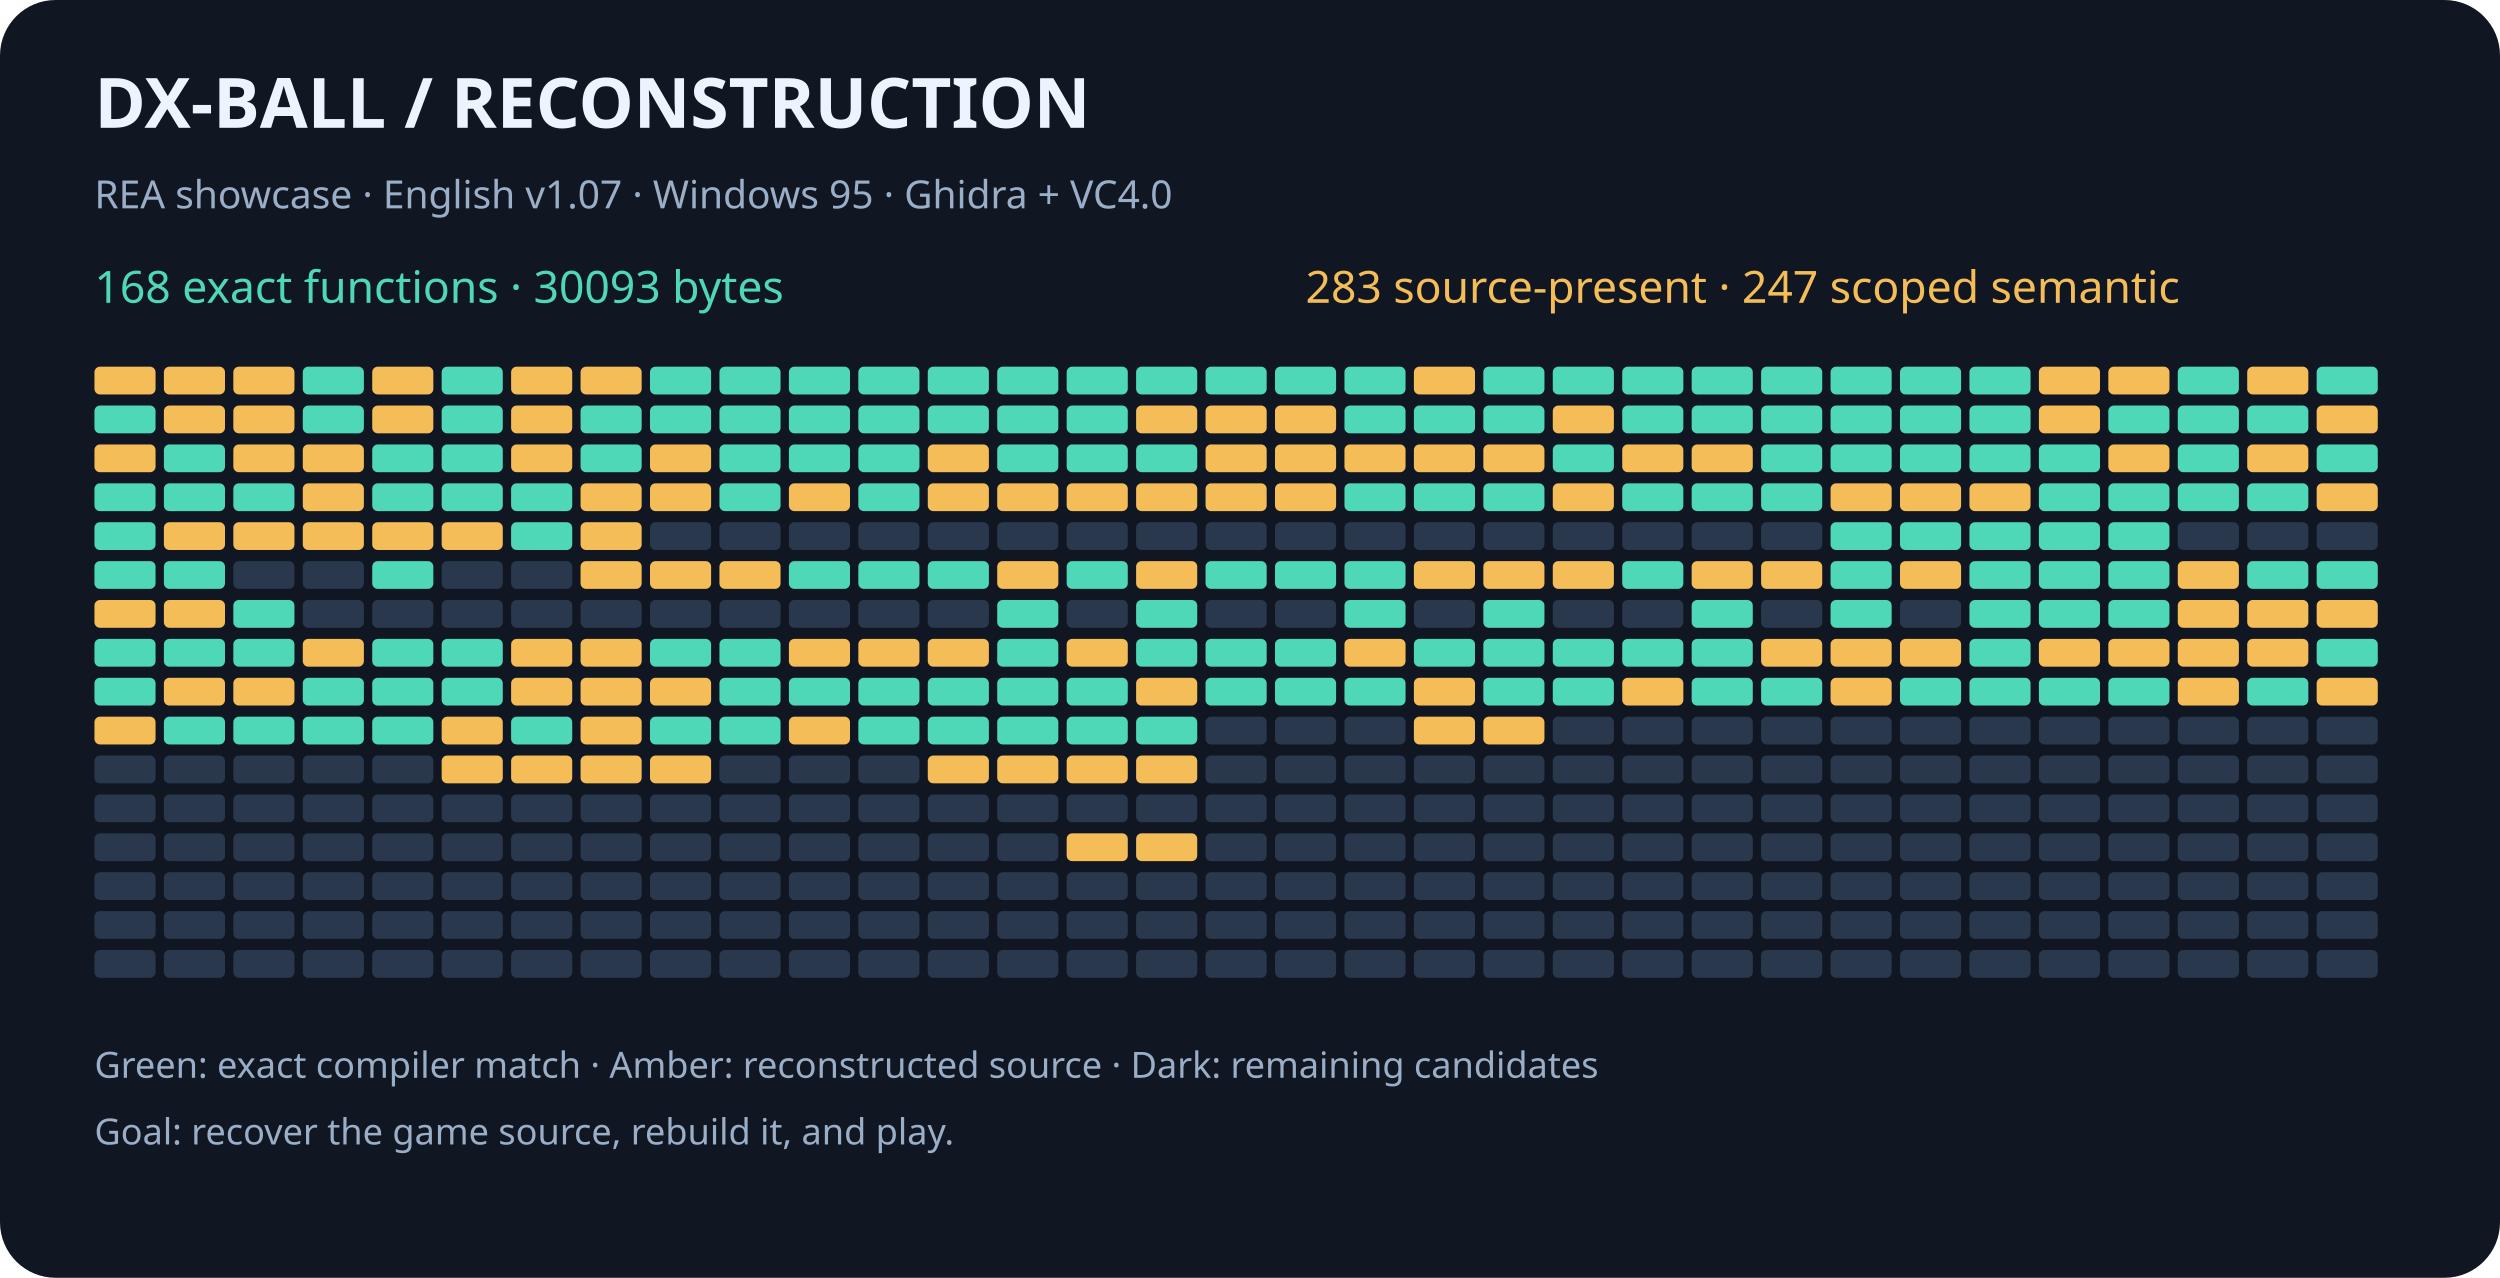
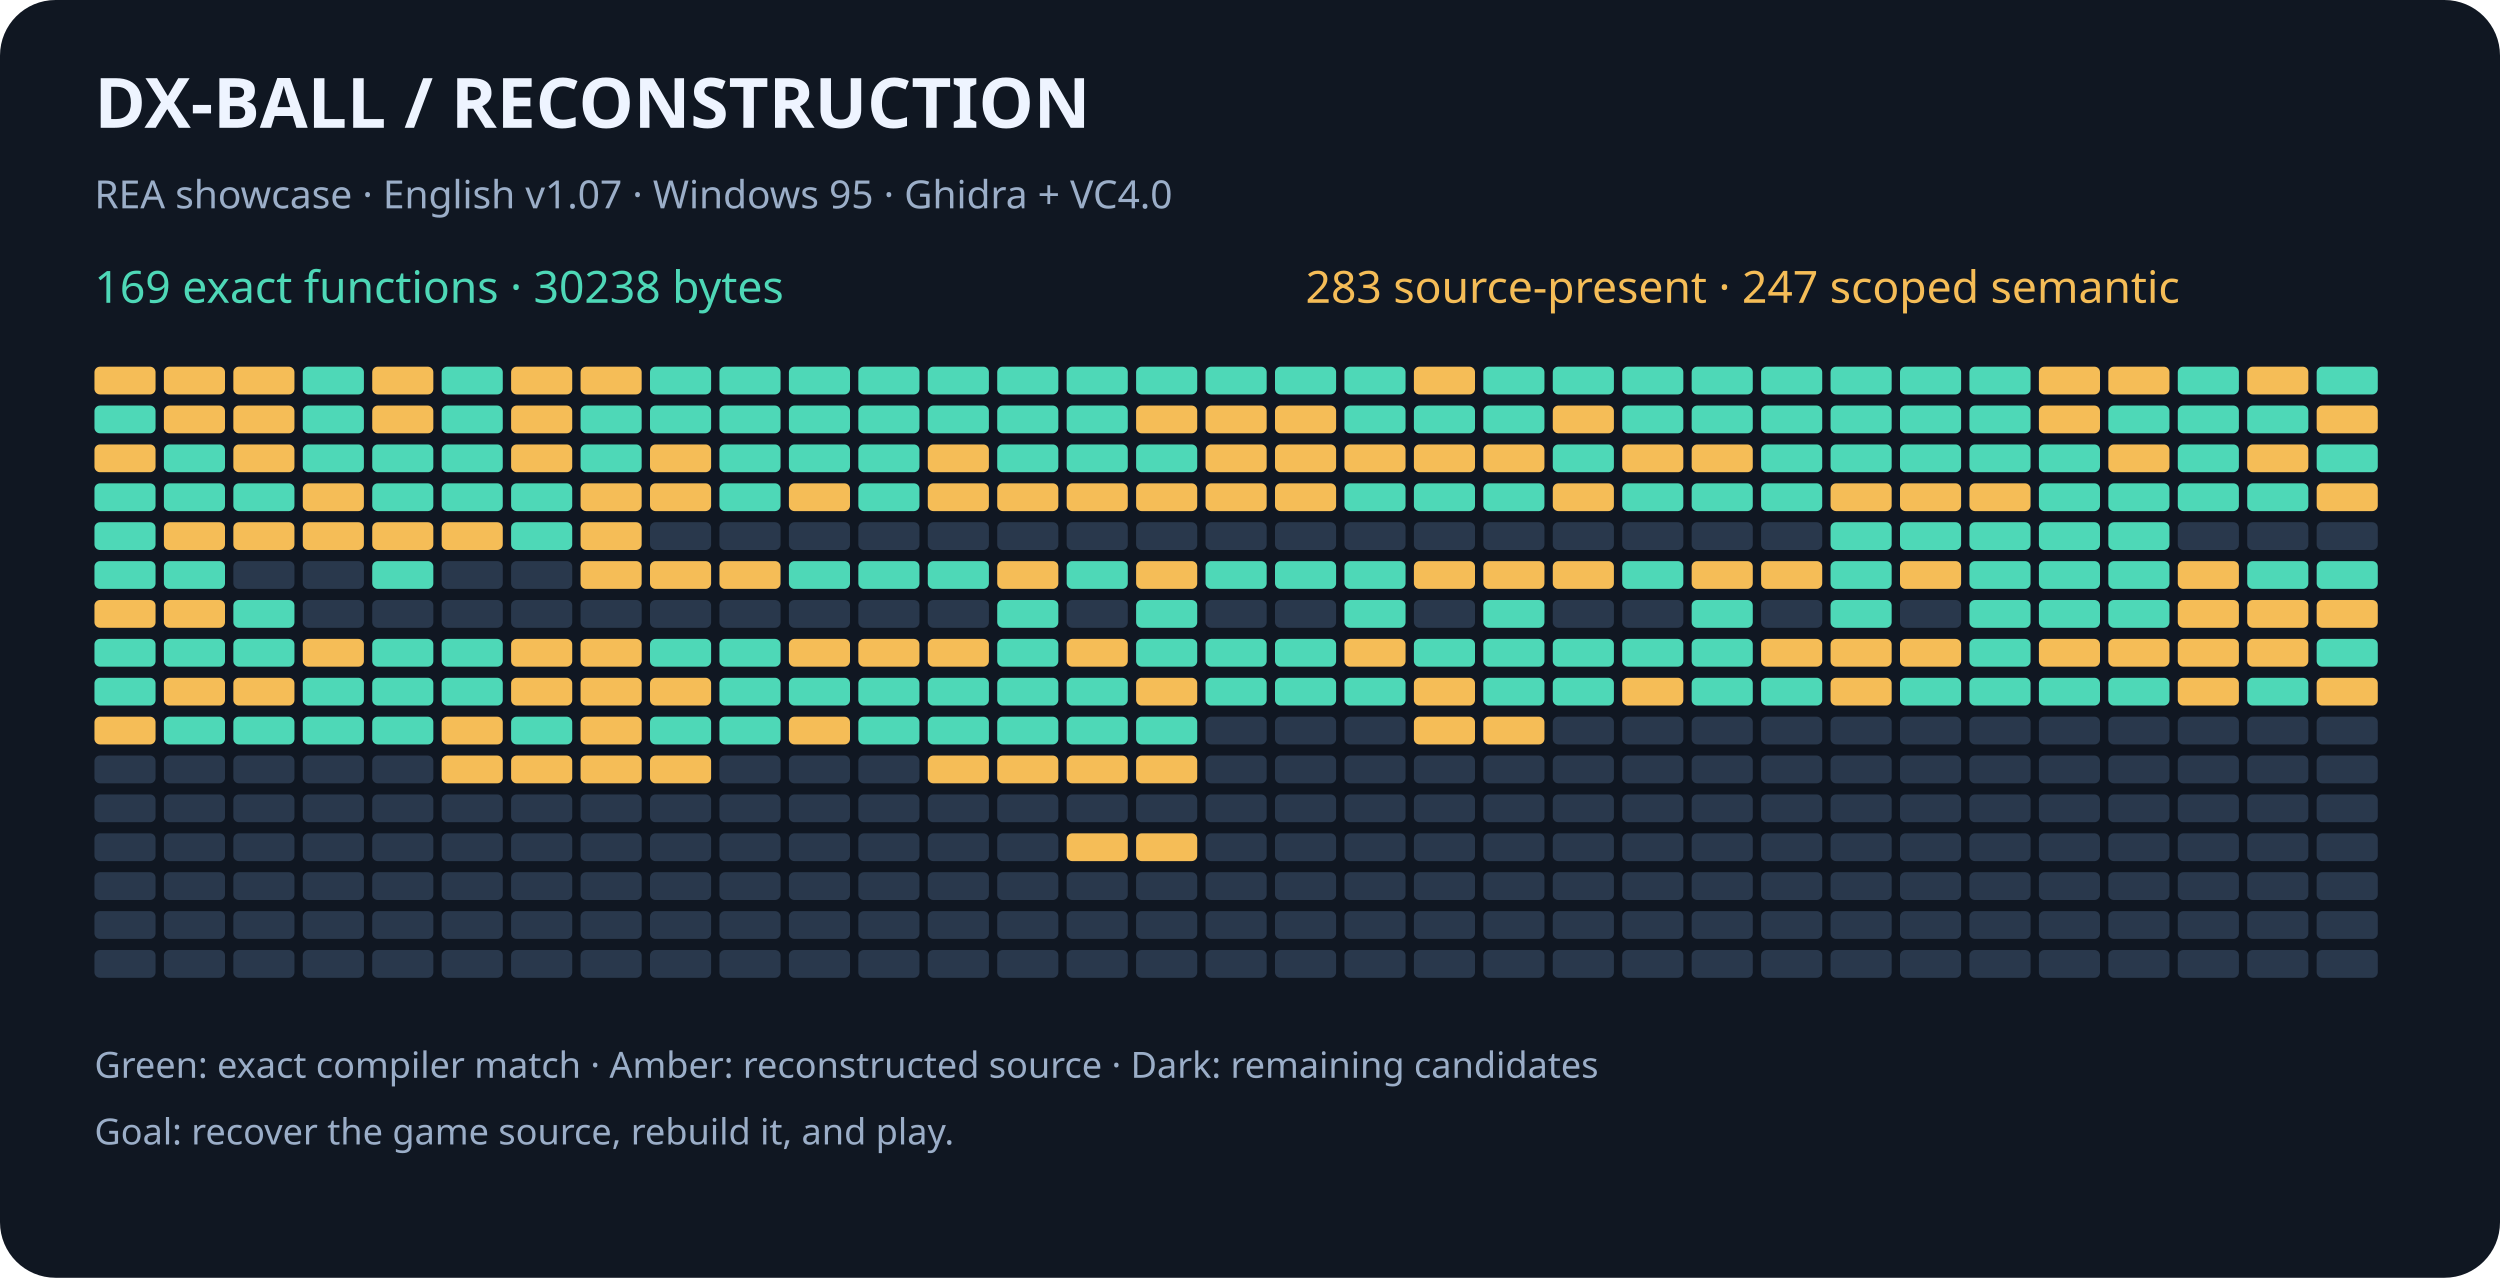
<svg xmlns="http://www.w3.org/2000/svg" width="900" height="460" viewBox="0 0 900 460" role="img" aria-labelledby="title desc">
  <rect width="900" height="460" rx="20" fill="#101722" />
  <g font-family="sans-serif">
    <text x="34" y="46" fill="#eef4ff" font-size="25" font-weight="bold">DX-BALL  /  RECONSTRUCTION</text>
    <text x="34" y="75" fill="#9baec8" font-size="14">REA showcase · English v1.07 · Windows 95 · Ghidra + VC4.0</text>
-     <text x="34" y="109" fill="#4ed8b7" font-size="16">168 exact functions · 30093 bytes</text>
+     <text x="34" y="109" fill="#4ed8b7" font-size="16">169 exact functions · 30238 bytes</text>
    <text x="470" y="109" fill="#f5bd57" font-size="16">283 source-present · 247 scoped semantic</text>
    <rect x="34" y="132" width="22" height="10" rx="2" fill="#f5bd57" />
    <rect x="59" y="132" width="22" height="10" rx="2" fill="#f5bd57" />
    <rect x="84" y="132" width="22" height="10" rx="2" fill="#f5bd57" />
    <rect x="109" y="132" width="22" height="10" rx="2" fill="#4ed8b7" />
    <rect x="134" y="132" width="22" height="10" rx="2" fill="#f5bd57" />
    <rect x="159" y="132" width="22" height="10" rx="2" fill="#4ed8b7" />
    <rect x="184" y="132" width="22" height="10" rx="2" fill="#f5bd57" />
    <rect x="209" y="132" width="22" height="10" rx="2" fill="#f5bd57" />
    <rect x="234" y="132" width="22" height="10" rx="2" fill="#4ed8b7" />
    <rect x="259" y="132" width="22" height="10" rx="2" fill="#4ed8b7" />
    <rect x="284" y="132" width="22" height="10" rx="2" fill="#4ed8b7" />
    <rect x="309" y="132" width="22" height="10" rx="2" fill="#4ed8b7" />
    <rect x="334" y="132" width="22" height="10" rx="2" fill="#4ed8b7" />
    <rect x="359" y="132" width="22" height="10" rx="2" fill="#4ed8b7" />
    <rect x="384" y="132" width="22" height="10" rx="2" fill="#4ed8b7" />
    <rect x="409" y="132" width="22" height="10" rx="2" fill="#4ed8b7" />
    <rect x="434" y="132" width="22" height="10" rx="2" fill="#4ed8b7" />
    <rect x="459" y="132" width="22" height="10" rx="2" fill="#4ed8b7" />
    <rect x="484" y="132" width="22" height="10" rx="2" fill="#4ed8b7" />
    <rect x="509" y="132" width="22" height="10" rx="2" fill="#f5bd57" />
    <rect x="534" y="132" width="22" height="10" rx="2" fill="#4ed8b7" />
    <rect x="559" y="132" width="22" height="10" rx="2" fill="#4ed8b7" />
    <rect x="584" y="132" width="22" height="10" rx="2" fill="#4ed8b7" />
    <rect x="609" y="132" width="22" height="10" rx="2" fill="#4ed8b7" />
    <rect x="634" y="132" width="22" height="10" rx="2" fill="#4ed8b7" />
    <rect x="659" y="132" width="22" height="10" rx="2" fill="#4ed8b7" />
    <rect x="684" y="132" width="22" height="10" rx="2" fill="#4ed8b7" />
    <rect x="709" y="132" width="22" height="10" rx="2" fill="#4ed8b7" />
    <rect x="734" y="132" width="22" height="10" rx="2" fill="#f5bd57" />
    <rect x="759" y="132" width="22" height="10" rx="2" fill="#f5bd57" />
    <rect x="784" y="132" width="22" height="10" rx="2" fill="#4ed8b7" />
    <rect x="809" y="132" width="22" height="10" rx="2" fill="#f5bd57" />
    <rect x="834" y="132" width="22" height="10" rx="2" fill="#4ed8b7" />
    <rect x="34" y="146" width="22" height="10" rx="2" fill="#4ed8b7" />
    <rect x="59" y="146" width="22" height="10" rx="2" fill="#f5bd57" />
    <rect x="84" y="146" width="22" height="10" rx="2" fill="#f5bd57" />
    <rect x="109" y="146" width="22" height="10" rx="2" fill="#4ed8b7" />
    <rect x="134" y="146" width="22" height="10" rx="2" fill="#f5bd57" />
    <rect x="159" y="146" width="22" height="10" rx="2" fill="#4ed8b7" />
    <rect x="184" y="146" width="22" height="10" rx="2" fill="#f5bd57" />
    <rect x="209" y="146" width="22" height="10" rx="2" fill="#4ed8b7" />
    <rect x="234" y="146" width="22" height="10" rx="2" fill="#4ed8b7" />
    <rect x="259" y="146" width="22" height="10" rx="2" fill="#4ed8b7" />
    <rect x="284" y="146" width="22" height="10" rx="2" fill="#4ed8b7" />
    <rect x="309" y="146" width="22" height="10" rx="2" fill="#4ed8b7" />
    <rect x="334" y="146" width="22" height="10" rx="2" fill="#4ed8b7" />
    <rect x="359" y="146" width="22" height="10" rx="2" fill="#4ed8b7" />
    <rect x="384" y="146" width="22" height="10" rx="2" fill="#4ed8b7" />
    <rect x="409" y="146" width="22" height="10" rx="2" fill="#f5bd57" />
    <rect x="434" y="146" width="22" height="10" rx="2" fill="#f5bd57" />
    <rect x="459" y="146" width="22" height="10" rx="2" fill="#f5bd57" />
    <rect x="484" y="146" width="22" height="10" rx="2" fill="#4ed8b7" />
    <rect x="509" y="146" width="22" height="10" rx="2" fill="#4ed8b7" />
    <rect x="534" y="146" width="22" height="10" rx="2" fill="#4ed8b7" />
    <rect x="559" y="146" width="22" height="10" rx="2" fill="#f5bd57" />
    <rect x="584" y="146" width="22" height="10" rx="2" fill="#4ed8b7" />
    <rect x="609" y="146" width="22" height="10" rx="2" fill="#4ed8b7" />
    <rect x="634" y="146" width="22" height="10" rx="2" fill="#4ed8b7" />
    <rect x="659" y="146" width="22" height="10" rx="2" fill="#4ed8b7" />
    <rect x="684" y="146" width="22" height="10" rx="2" fill="#4ed8b7" />
    <rect x="709" y="146" width="22" height="10" rx="2" fill="#4ed8b7" />
    <rect x="734" y="146" width="22" height="10" rx="2" fill="#f5bd57" />
    <rect x="759" y="146" width="22" height="10" rx="2" fill="#4ed8b7" />
    <rect x="784" y="146" width="22" height="10" rx="2" fill="#4ed8b7" />
    <rect x="809" y="146" width="22" height="10" rx="2" fill="#4ed8b7" />
    <rect x="834" y="146" width="22" height="10" rx="2" fill="#f5bd57" />
    <rect x="34" y="160" width="22" height="10" rx="2" fill="#f5bd57" />
    <rect x="59" y="160" width="22" height="10" rx="2" fill="#4ed8b7" />
    <rect x="84" y="160" width="22" height="10" rx="2" fill="#f5bd57" />
-     <rect x="109" y="160" width="22" height="10" rx="2" fill="#f5bd57" />
+     <rect x="109" y="160" width="22" height="10" rx="2" fill="#4ed8b7" />
    <rect x="134" y="160" width="22" height="10" rx="2" fill="#4ed8b7" />
    <rect x="159" y="160" width="22" height="10" rx="2" fill="#4ed8b7" />
    <rect x="184" y="160" width="22" height="10" rx="2" fill="#f5bd57" />
    <rect x="209" y="160" width="22" height="10" rx="2" fill="#4ed8b7" />
    <rect x="234" y="160" width="22" height="10" rx="2" fill="#f5bd57" />
    <rect x="259" y="160" width="22" height="10" rx="2" fill="#4ed8b7" />
    <rect x="284" y="160" width="22" height="10" rx="2" fill="#4ed8b7" />
    <rect x="309" y="160" width="22" height="10" rx="2" fill="#4ed8b7" />
    <rect x="334" y="160" width="22" height="10" rx="2" fill="#f5bd57" />
    <rect x="359" y="160" width="22" height="10" rx="2" fill="#4ed8b7" />
    <rect x="384" y="160" width="22" height="10" rx="2" fill="#4ed8b7" />
    <rect x="409" y="160" width="22" height="10" rx="2" fill="#4ed8b7" />
    <rect x="434" y="160" width="22" height="10" rx="2" fill="#f5bd57" />
    <rect x="459" y="160" width="22" height="10" rx="2" fill="#f5bd57" />
    <rect x="484" y="160" width="22" height="10" rx="2" fill="#f5bd57" />
    <rect x="509" y="160" width="22" height="10" rx="2" fill="#f5bd57" />
    <rect x="534" y="160" width="22" height="10" rx="2" fill="#f5bd57" />
    <rect x="559" y="160" width="22" height="10" rx="2" fill="#4ed8b7" />
    <rect x="584" y="160" width="22" height="10" rx="2" fill="#f5bd57" />
    <rect x="609" y="160" width="22" height="10" rx="2" fill="#f5bd57" />
    <rect x="634" y="160" width="22" height="10" rx="2" fill="#4ed8b7" />
    <rect x="659" y="160" width="22" height="10" rx="2" fill="#4ed8b7" />
    <rect x="684" y="160" width="22" height="10" rx="2" fill="#4ed8b7" />
    <rect x="709" y="160" width="22" height="10" rx="2" fill="#4ed8b7" />
    <rect x="734" y="160" width="22" height="10" rx="2" fill="#4ed8b7" />
    <rect x="759" y="160" width="22" height="10" rx="2" fill="#f5bd57" />
    <rect x="784" y="160" width="22" height="10" rx="2" fill="#4ed8b7" />
    <rect x="809" y="160" width="22" height="10" rx="2" fill="#f5bd57" />
    <rect x="834" y="160" width="22" height="10" rx="2" fill="#4ed8b7" />
    <rect x="34" y="174" width="22" height="10" rx="2" fill="#4ed8b7" />
    <rect x="59" y="174" width="22" height="10" rx="2" fill="#4ed8b7" />
    <rect x="84" y="174" width="22" height="10" rx="2" fill="#4ed8b7" />
    <rect x="109" y="174" width="22" height="10" rx="2" fill="#f5bd57" />
    <rect x="134" y="174" width="22" height="10" rx="2" fill="#4ed8b7" />
    <rect x="159" y="174" width="22" height="10" rx="2" fill="#4ed8b7" />
    <rect x="184" y="174" width="22" height="10" rx="2" fill="#4ed8b7" />
    <rect x="209" y="174" width="22" height="10" rx="2" fill="#f5bd57" />
    <rect x="234" y="174" width="22" height="10" rx="2" fill="#f5bd57" />
    <rect x="259" y="174" width="22" height="10" rx="2" fill="#4ed8b7" />
    <rect x="284" y="174" width="22" height="10" rx="2" fill="#f5bd57" />
    <rect x="309" y="174" width="22" height="10" rx="2" fill="#4ed8b7" />
    <rect x="334" y="174" width="22" height="10" rx="2" fill="#f5bd57" />
    <rect x="359" y="174" width="22" height="10" rx="2" fill="#f5bd57" />
    <rect x="384" y="174" width="22" height="10" rx="2" fill="#f5bd57" />
    <rect x="409" y="174" width="22" height="10" rx="2" fill="#f5bd57" />
    <rect x="434" y="174" width="22" height="10" rx="2" fill="#f5bd57" />
    <rect x="459" y="174" width="22" height="10" rx="2" fill="#f5bd57" />
    <rect x="484" y="174" width="22" height="10" rx="2" fill="#4ed8b7" />
    <rect x="509" y="174" width="22" height="10" rx="2" fill="#4ed8b7" />
    <rect x="534" y="174" width="22" height="10" rx="2" fill="#4ed8b7" />
    <rect x="559" y="174" width="22" height="10" rx="2" fill="#f5bd57" />
    <rect x="584" y="174" width="22" height="10" rx="2" fill="#4ed8b7" />
    <rect x="609" y="174" width="22" height="10" rx="2" fill="#4ed8b7" />
    <rect x="634" y="174" width="22" height="10" rx="2" fill="#4ed8b7" />
    <rect x="659" y="174" width="22" height="10" rx="2" fill="#f5bd57" />
    <rect x="684" y="174" width="22" height="10" rx="2" fill="#f5bd57" />
    <rect x="709" y="174" width="22" height="10" rx="2" fill="#f5bd57" />
    <rect x="734" y="174" width="22" height="10" rx="2" fill="#4ed8b7" />
    <rect x="759" y="174" width="22" height="10" rx="2" fill="#4ed8b7" />
    <rect x="784" y="174" width="22" height="10" rx="2" fill="#4ed8b7" />
    <rect x="809" y="174" width="22" height="10" rx="2" fill="#4ed8b7" />
    <rect x="834" y="174" width="22" height="10" rx="2" fill="#f5bd57" />
    <rect x="34" y="188" width="22" height="10" rx="2" fill="#4ed8b7" />
    <rect x="59" y="188" width="22" height="10" rx="2" fill="#f5bd57" />
    <rect x="84" y="188" width="22" height="10" rx="2" fill="#f5bd57" />
    <rect x="109" y="188" width="22" height="10" rx="2" fill="#f5bd57" />
    <rect x="134" y="188" width="22" height="10" rx="2" fill="#f5bd57" />
    <rect x="159" y="188" width="22" height="10" rx="2" fill="#f5bd57" />
    <rect x="184" y="188" width="22" height="10" rx="2" fill="#4ed8b7" />
    <rect x="209" y="188" width="22" height="10" rx="2" fill="#f5bd57" />
    <rect x="234" y="188" width="22" height="10" rx="2" fill="#29384c" />
    <rect x="259" y="188" width="22" height="10" rx="2" fill="#29384c" />
    <rect x="284" y="188" width="22" height="10" rx="2" fill="#29384c" />
    <rect x="309" y="188" width="22" height="10" rx="2" fill="#29384c" />
    <rect x="334" y="188" width="22" height="10" rx="2" fill="#29384c" />
    <rect x="359" y="188" width="22" height="10" rx="2" fill="#29384c" />
    <rect x="384" y="188" width="22" height="10" rx="2" fill="#29384c" />
    <rect x="409" y="188" width="22" height="10" rx="2" fill="#29384c" />
    <rect x="434" y="188" width="22" height="10" rx="2" fill="#29384c" />
    <rect x="459" y="188" width="22" height="10" rx="2" fill="#29384c" />
    <rect x="484" y="188" width="22" height="10" rx="2" fill="#29384c" />
    <rect x="509" y="188" width="22" height="10" rx="2" fill="#29384c" />
    <rect x="534" y="188" width="22" height="10" rx="2" fill="#29384c" />
    <rect x="559" y="188" width="22" height="10" rx="2" fill="#29384c" />
    <rect x="584" y="188" width="22" height="10" rx="2" fill="#29384c" />
    <rect x="609" y="188" width="22" height="10" rx="2" fill="#29384c" />
    <rect x="634" y="188" width="22" height="10" rx="2" fill="#29384c" />
    <rect x="659" y="188" width="22" height="10" rx="2" fill="#4ed8b7" />
    <rect x="684" y="188" width="22" height="10" rx="2" fill="#4ed8b7" />
    <rect x="709" y="188" width="22" height="10" rx="2" fill="#4ed8b7" />
    <rect x="734" y="188" width="22" height="10" rx="2" fill="#4ed8b7" />
    <rect x="759" y="188" width="22" height="10" rx="2" fill="#4ed8b7" />
    <rect x="784" y="188" width="22" height="10" rx="2" fill="#29384c" />
    <rect x="809" y="188" width="22" height="10" rx="2" fill="#29384c" />
    <rect x="834" y="188" width="22" height="10" rx="2" fill="#29384c" />
    <rect x="34" y="202" width="22" height="10" rx="2" fill="#4ed8b7" />
    <rect x="59" y="202" width="22" height="10" rx="2" fill="#4ed8b7" />
    <rect x="84" y="202" width="22" height="10" rx="2" fill="#29384c" />
    <rect x="109" y="202" width="22" height="10" rx="2" fill="#29384c" />
    <rect x="134" y="202" width="22" height="10" rx="2" fill="#4ed8b7" />
    <rect x="159" y="202" width="22" height="10" rx="2" fill="#29384c" />
    <rect x="184" y="202" width="22" height="10" rx="2" fill="#29384c" />
    <rect x="209" y="202" width="22" height="10" rx="2" fill="#f5bd57" />
    <rect x="234" y="202" width="22" height="10" rx="2" fill="#f5bd57" />
    <rect x="259" y="202" width="22" height="10" rx="2" fill="#f5bd57" />
    <rect x="284" y="202" width="22" height="10" rx="2" fill="#4ed8b7" />
    <rect x="309" y="202" width="22" height="10" rx="2" fill="#4ed8b7" />
    <rect x="334" y="202" width="22" height="10" rx="2" fill="#4ed8b7" />
    <rect x="359" y="202" width="22" height="10" rx="2" fill="#f5bd57" />
    <rect x="384" y="202" width="22" height="10" rx="2" fill="#4ed8b7" />
    <rect x="409" y="202" width="22" height="10" rx="2" fill="#f5bd57" />
    <rect x="434" y="202" width="22" height="10" rx="2" fill="#4ed8b7" />
    <rect x="459" y="202" width="22" height="10" rx="2" fill="#4ed8b7" />
    <rect x="484" y="202" width="22" height="10" rx="2" fill="#4ed8b7" />
    <rect x="509" y="202" width="22" height="10" rx="2" fill="#f5bd57" />
    <rect x="534" y="202" width="22" height="10" rx="2" fill="#f5bd57" />
    <rect x="559" y="202" width="22" height="10" rx="2" fill="#f5bd57" />
    <rect x="584" y="202" width="22" height="10" rx="2" fill="#4ed8b7" />
    <rect x="609" y="202" width="22" height="10" rx="2" fill="#f5bd57" />
    <rect x="634" y="202" width="22" height="10" rx="2" fill="#f5bd57" />
    <rect x="659" y="202" width="22" height="10" rx="2" fill="#4ed8b7" />
    <rect x="684" y="202" width="22" height="10" rx="2" fill="#f5bd57" />
    <rect x="709" y="202" width="22" height="10" rx="2" fill="#4ed8b7" />
    <rect x="734" y="202" width="22" height="10" rx="2" fill="#4ed8b7" />
    <rect x="759" y="202" width="22" height="10" rx="2" fill="#4ed8b7" />
    <rect x="784" y="202" width="22" height="10" rx="2" fill="#f5bd57" />
    <rect x="809" y="202" width="22" height="10" rx="2" fill="#4ed8b7" />
    <rect x="834" y="202" width="22" height="10" rx="2" fill="#4ed8b7" />
    <rect x="34" y="216" width="22" height="10" rx="2" fill="#f5bd57" />
    <rect x="59" y="216" width="22" height="10" rx="2" fill="#f5bd57" />
    <rect x="84" y="216" width="22" height="10" rx="2" fill="#4ed8b7" />
    <rect x="109" y="216" width="22" height="10" rx="2" fill="#29384c" />
    <rect x="134" y="216" width="22" height="10" rx="2" fill="#29384c" />
    <rect x="159" y="216" width="22" height="10" rx="2" fill="#29384c" />
    <rect x="184" y="216" width="22" height="10" rx="2" fill="#29384c" />
    <rect x="209" y="216" width="22" height="10" rx="2" fill="#29384c" />
    <rect x="234" y="216" width="22" height="10" rx="2" fill="#29384c" />
    <rect x="259" y="216" width="22" height="10" rx="2" fill="#29384c" />
    <rect x="284" y="216" width="22" height="10" rx="2" fill="#29384c" />
    <rect x="309" y="216" width="22" height="10" rx="2" fill="#29384c" />
    <rect x="334" y="216" width="22" height="10" rx="2" fill="#29384c" />
    <rect x="359" y="216" width="22" height="10" rx="2" fill="#4ed8b7" />
    <rect x="384" y="216" width="22" height="10" rx="2" fill="#29384c" />
    <rect x="409" y="216" width="22" height="10" rx="2" fill="#4ed8b7" />
    <rect x="434" y="216" width="22" height="10" rx="2" fill="#29384c" />
    <rect x="459" y="216" width="22" height="10" rx="2" fill="#29384c" />
    <rect x="484" y="216" width="22" height="10" rx="2" fill="#4ed8b7" />
    <rect x="509" y="216" width="22" height="10" rx="2" fill="#29384c" />
    <rect x="534" y="216" width="22" height="10" rx="2" fill="#4ed8b7" />
    <rect x="559" y="216" width="22" height="10" rx="2" fill="#29384c" />
    <rect x="584" y="216" width="22" height="10" rx="2" fill="#29384c" />
    <rect x="609" y="216" width="22" height="10" rx="2" fill="#4ed8b7" />
    <rect x="634" y="216" width="22" height="10" rx="2" fill="#29384c" />
    <rect x="659" y="216" width="22" height="10" rx="2" fill="#4ed8b7" />
    <rect x="684" y="216" width="22" height="10" rx="2" fill="#29384c" />
    <rect x="709" y="216" width="22" height="10" rx="2" fill="#4ed8b7" />
    <rect x="734" y="216" width="22" height="10" rx="2" fill="#4ed8b7" />
    <rect x="759" y="216" width="22" height="10" rx="2" fill="#4ed8b7" />
    <rect x="784" y="216" width="22" height="10" rx="2" fill="#f5bd57" />
    <rect x="809" y="216" width="22" height="10" rx="2" fill="#f5bd57" />
    <rect x="834" y="216" width="22" height="10" rx="2" fill="#f5bd57" />
    <rect x="34" y="230" width="22" height="10" rx="2" fill="#4ed8b7" />
    <rect x="59" y="230" width="22" height="10" rx="2" fill="#4ed8b7" />
    <rect x="84" y="230" width="22" height="10" rx="2" fill="#4ed8b7" />
    <rect x="109" y="230" width="22" height="10" rx="2" fill="#f5bd57" />
    <rect x="134" y="230" width="22" height="10" rx="2" fill="#4ed8b7" />
    <rect x="159" y="230" width="22" height="10" rx="2" fill="#4ed8b7" />
    <rect x="184" y="230" width="22" height="10" rx="2" fill="#f5bd57" />
    <rect x="209" y="230" width="22" height="10" rx="2" fill="#f5bd57" />
    <rect x="234" y="230" width="22" height="10" rx="2" fill="#4ed8b7" />
    <rect x="259" y="230" width="22" height="10" rx="2" fill="#4ed8b7" />
    <rect x="284" y="230" width="22" height="10" rx="2" fill="#f5bd57" />
    <rect x="309" y="230" width="22" height="10" rx="2" fill="#f5bd57" />
    <rect x="334" y="230" width="22" height="10" rx="2" fill="#f5bd57" />
    <rect x="359" y="230" width="22" height="10" rx="2" fill="#4ed8b7" />
    <rect x="384" y="230" width="22" height="10" rx="2" fill="#f5bd57" />
    <rect x="409" y="230" width="22" height="10" rx="2" fill="#4ed8b7" />
    <rect x="434" y="230" width="22" height="10" rx="2" fill="#4ed8b7" />
    <rect x="459" y="230" width="22" height="10" rx="2" fill="#4ed8b7" />
    <rect x="484" y="230" width="22" height="10" rx="2" fill="#f5bd57" />
    <rect x="509" y="230" width="22" height="10" rx="2" fill="#4ed8b7" />
    <rect x="534" y="230" width="22" height="10" rx="2" fill="#4ed8b7" />
    <rect x="559" y="230" width="22" height="10" rx="2" fill="#4ed8b7" />
    <rect x="584" y="230" width="22" height="10" rx="2" fill="#4ed8b7" />
    <rect x="609" y="230" width="22" height="10" rx="2" fill="#4ed8b7" />
    <rect x="634" y="230" width="22" height="10" rx="2" fill="#f5bd57" />
    <rect x="659" y="230" width="22" height="10" rx="2" fill="#f5bd57" />
    <rect x="684" y="230" width="22" height="10" rx="2" fill="#f5bd57" />
    <rect x="709" y="230" width="22" height="10" rx="2" fill="#4ed8b7" />
    <rect x="734" y="230" width="22" height="10" rx="2" fill="#f5bd57" />
    <rect x="759" y="230" width="22" height="10" rx="2" fill="#f5bd57" />
    <rect x="784" y="230" width="22" height="10" rx="2" fill="#f5bd57" />
    <rect x="809" y="230" width="22" height="10" rx="2" fill="#f5bd57" />
    <rect x="834" y="230" width="22" height="10" rx="2" fill="#4ed8b7" />
    <rect x="34" y="244" width="22" height="10" rx="2" fill="#4ed8b7" />
    <rect x="59" y="244" width="22" height="10" rx="2" fill="#f5bd57" />
    <rect x="84" y="244" width="22" height="10" rx="2" fill="#f5bd57" />
    <rect x="109" y="244" width="22" height="10" rx="2" fill="#4ed8b7" />
    <rect x="134" y="244" width="22" height="10" rx="2" fill="#4ed8b7" />
    <rect x="159" y="244" width="22" height="10" rx="2" fill="#4ed8b7" />
    <rect x="184" y="244" width="22" height="10" rx="2" fill="#f5bd57" />
    <rect x="209" y="244" width="22" height="10" rx="2" fill="#f5bd57" />
    <rect x="234" y="244" width="22" height="10" rx="2" fill="#f5bd57" />
    <rect x="259" y="244" width="22" height="10" rx="2" fill="#4ed8b7" />
    <rect x="284" y="244" width="22" height="10" rx="2" fill="#4ed8b7" />
    <rect x="309" y="244" width="22" height="10" rx="2" fill="#4ed8b7" />
    <rect x="334" y="244" width="22" height="10" rx="2" fill="#4ed8b7" />
    <rect x="359" y="244" width="22" height="10" rx="2" fill="#4ed8b7" />
    <rect x="384" y="244" width="22" height="10" rx="2" fill="#4ed8b7" />
    <rect x="409" y="244" width="22" height="10" rx="2" fill="#f5bd57" />
    <rect x="434" y="244" width="22" height="10" rx="2" fill="#4ed8b7" />
    <rect x="459" y="244" width="22" height="10" rx="2" fill="#4ed8b7" />
    <rect x="484" y="244" width="22" height="10" rx="2" fill="#4ed8b7" />
    <rect x="509" y="244" width="22" height="10" rx="2" fill="#f5bd57" />
    <rect x="534" y="244" width="22" height="10" rx="2" fill="#4ed8b7" />
    <rect x="559" y="244" width="22" height="10" rx="2" fill="#4ed8b7" />
    <rect x="584" y="244" width="22" height="10" rx="2" fill="#f5bd57" />
    <rect x="609" y="244" width="22" height="10" rx="2" fill="#4ed8b7" />
    <rect x="634" y="244" width="22" height="10" rx="2" fill="#4ed8b7" />
    <rect x="659" y="244" width="22" height="10" rx="2" fill="#f5bd57" />
    <rect x="684" y="244" width="22" height="10" rx="2" fill="#4ed8b7" />
    <rect x="709" y="244" width="22" height="10" rx="2" fill="#4ed8b7" />
    <rect x="734" y="244" width="22" height="10" rx="2" fill="#4ed8b7" />
    <rect x="759" y="244" width="22" height="10" rx="2" fill="#4ed8b7" />
    <rect x="784" y="244" width="22" height="10" rx="2" fill="#f5bd57" />
    <rect x="809" y="244" width="22" height="10" rx="2" fill="#4ed8b7" />
    <rect x="834" y="244" width="22" height="10" rx="2" fill="#f5bd57" />
    <rect x="34" y="258" width="22" height="10" rx="2" fill="#f5bd57" />
    <rect x="59" y="258" width="22" height="10" rx="2" fill="#4ed8b7" />
    <rect x="84" y="258" width="22" height="10" rx="2" fill="#4ed8b7" />
    <rect x="109" y="258" width="22" height="10" rx="2" fill="#4ed8b7" />
    <rect x="134" y="258" width="22" height="10" rx="2" fill="#4ed8b7" />
    <rect x="159" y="258" width="22" height="10" rx="2" fill="#f5bd57" />
    <rect x="184" y="258" width="22" height="10" rx="2" fill="#4ed8b7" />
    <rect x="209" y="258" width="22" height="10" rx="2" fill="#f5bd57" />
    <rect x="234" y="258" width="22" height="10" rx="2" fill="#4ed8b7" />
    <rect x="259" y="258" width="22" height="10" rx="2" fill="#4ed8b7" />
    <rect x="284" y="258" width="22" height="10" rx="2" fill="#f5bd57" />
    <rect x="309" y="258" width="22" height="10" rx="2" fill="#4ed8b7" />
    <rect x="334" y="258" width="22" height="10" rx="2" fill="#4ed8b7" />
    <rect x="359" y="258" width="22" height="10" rx="2" fill="#4ed8b7" />
    <rect x="384" y="258" width="22" height="10" rx="2" fill="#4ed8b7" />
    <rect x="409" y="258" width="22" height="10" rx="2" fill="#4ed8b7" />
    <rect x="434" y="258" width="22" height="10" rx="2" fill="#29384c" />
    <rect x="459" y="258" width="22" height="10" rx="2" fill="#29384c" />
    <rect x="484" y="258" width="22" height="10" rx="2" fill="#29384c" />
    <rect x="509" y="258" width="22" height="10" rx="2" fill="#f5bd57" />
    <rect x="534" y="258" width="22" height="10" rx="2" fill="#f5bd57" />
    <rect x="559" y="258" width="22" height="10" rx="2" fill="#29384c" />
    <rect x="584" y="258" width="22" height="10" rx="2" fill="#29384c" />
    <rect x="609" y="258" width="22" height="10" rx="2" fill="#29384c" />
    <rect x="634" y="258" width="22" height="10" rx="2" fill="#29384c" />
    <rect x="659" y="258" width="22" height="10" rx="2" fill="#29384c" />
    <rect x="684" y="258" width="22" height="10" rx="2" fill="#29384c" />
    <rect x="709" y="258" width="22" height="10" rx="2" fill="#29384c" />
    <rect x="734" y="258" width="22" height="10" rx="2" fill="#29384c" />
    <rect x="759" y="258" width="22" height="10" rx="2" fill="#29384c" />
    <rect x="784" y="258" width="22" height="10" rx="2" fill="#29384c" />
    <rect x="809" y="258" width="22" height="10" rx="2" fill="#29384c" />
    <rect x="834" y="258" width="22" height="10" rx="2" fill="#29384c" />
    <rect x="34" y="272" width="22" height="10" rx="2" fill="#29384c" />
    <rect x="59" y="272" width="22" height="10" rx="2" fill="#29384c" />
    <rect x="84" y="272" width="22" height="10" rx="2" fill="#29384c" />
    <rect x="109" y="272" width="22" height="10" rx="2" fill="#29384c" />
    <rect x="134" y="272" width="22" height="10" rx="2" fill="#29384c" />
    <rect x="159" y="272" width="22" height="10" rx="2" fill="#f5bd57" />
    <rect x="184" y="272" width="22" height="10" rx="2" fill="#f5bd57" />
    <rect x="209" y="272" width="22" height="10" rx="2" fill="#f5bd57" />
    <rect x="234" y="272" width="22" height="10" rx="2" fill="#f5bd57" />
    <rect x="259" y="272" width="22" height="10" rx="2" fill="#29384c" />
    <rect x="284" y="272" width="22" height="10" rx="2" fill="#29384c" />
    <rect x="309" y="272" width="22" height="10" rx="2" fill="#29384c" />
    <rect x="334" y="272" width="22" height="10" rx="2" fill="#f5bd57" />
    <rect x="359" y="272" width="22" height="10" rx="2" fill="#f5bd57" />
    <rect x="384" y="272" width="22" height="10" rx="2" fill="#f5bd57" />
    <rect x="409" y="272" width="22" height="10" rx="2" fill="#f5bd57" />
    <rect x="434" y="272" width="22" height="10" rx="2" fill="#29384c" />
    <rect x="459" y="272" width="22" height="10" rx="2" fill="#29384c" />
    <rect x="484" y="272" width="22" height="10" rx="2" fill="#29384c" />
    <rect x="509" y="272" width="22" height="10" rx="2" fill="#29384c" />
    <rect x="534" y="272" width="22" height="10" rx="2" fill="#29384c" />
    <rect x="559" y="272" width="22" height="10" rx="2" fill="#29384c" />
    <rect x="584" y="272" width="22" height="10" rx="2" fill="#29384c" />
    <rect x="609" y="272" width="22" height="10" rx="2" fill="#29384c" />
    <rect x="634" y="272" width="22" height="10" rx="2" fill="#29384c" />
    <rect x="659" y="272" width="22" height="10" rx="2" fill="#29384c" />
    <rect x="684" y="272" width="22" height="10" rx="2" fill="#29384c" />
    <rect x="709" y="272" width="22" height="10" rx="2" fill="#29384c" />
    <rect x="734" y="272" width="22" height="10" rx="2" fill="#29384c" />
    <rect x="759" y="272" width="22" height="10" rx="2" fill="#29384c" />
    <rect x="784" y="272" width="22" height="10" rx="2" fill="#29384c" />
    <rect x="809" y="272" width="22" height="10" rx="2" fill="#29384c" />
    <rect x="834" y="272" width="22" height="10" rx="2" fill="#29384c" />
    <rect x="34" y="286" width="22" height="10" rx="2" fill="#29384c" />
    <rect x="59" y="286" width="22" height="10" rx="2" fill="#29384c" />
    <rect x="84" y="286" width="22" height="10" rx="2" fill="#29384c" />
    <rect x="109" y="286" width="22" height="10" rx="2" fill="#29384c" />
    <rect x="134" y="286" width="22" height="10" rx="2" fill="#29384c" />
    <rect x="159" y="286" width="22" height="10" rx="2" fill="#29384c" />
    <rect x="184" y="286" width="22" height="10" rx="2" fill="#29384c" />
    <rect x="209" y="286" width="22" height="10" rx="2" fill="#29384c" />
    <rect x="234" y="286" width="22" height="10" rx="2" fill="#29384c" />
    <rect x="259" y="286" width="22" height="10" rx="2" fill="#29384c" />
    <rect x="284" y="286" width="22" height="10" rx="2" fill="#29384c" />
    <rect x="309" y="286" width="22" height="10" rx="2" fill="#29384c" />
    <rect x="334" y="286" width="22" height="10" rx="2" fill="#29384c" />
    <rect x="359" y="286" width="22" height="10" rx="2" fill="#29384c" />
    <rect x="384" y="286" width="22" height="10" rx="2" fill="#29384c" />
    <rect x="409" y="286" width="22" height="10" rx="2" fill="#29384c" />
    <rect x="434" y="286" width="22" height="10" rx="2" fill="#29384c" />
    <rect x="459" y="286" width="22" height="10" rx="2" fill="#29384c" />
    <rect x="484" y="286" width="22" height="10" rx="2" fill="#29384c" />
    <rect x="509" y="286" width="22" height="10" rx="2" fill="#29384c" />
    <rect x="534" y="286" width="22" height="10" rx="2" fill="#29384c" />
    <rect x="559" y="286" width="22" height="10" rx="2" fill="#29384c" />
    <rect x="584" y="286" width="22" height="10" rx="2" fill="#29384c" />
    <rect x="609" y="286" width="22" height="10" rx="2" fill="#29384c" />
    <rect x="634" y="286" width="22" height="10" rx="2" fill="#29384c" />
    <rect x="659" y="286" width="22" height="10" rx="2" fill="#29384c" />
    <rect x="684" y="286" width="22" height="10" rx="2" fill="#29384c" />
    <rect x="709" y="286" width="22" height="10" rx="2" fill="#29384c" />
    <rect x="734" y="286" width="22" height="10" rx="2" fill="#29384c" />
    <rect x="759" y="286" width="22" height="10" rx="2" fill="#29384c" />
    <rect x="784" y="286" width="22" height="10" rx="2" fill="#29384c" />
    <rect x="809" y="286" width="22" height="10" rx="2" fill="#29384c" />
    <rect x="834" y="286" width="22" height="10" rx="2" fill="#29384c" />
    <rect x="34" y="300" width="22" height="10" rx="2" fill="#29384c" />
    <rect x="59" y="300" width="22" height="10" rx="2" fill="#29384c" />
    <rect x="84" y="300" width="22" height="10" rx="2" fill="#29384c" />
    <rect x="109" y="300" width="22" height="10" rx="2" fill="#29384c" />
    <rect x="134" y="300" width="22" height="10" rx="2" fill="#29384c" />
    <rect x="159" y="300" width="22" height="10" rx="2" fill="#29384c" />
    <rect x="184" y="300" width="22" height="10" rx="2" fill="#29384c" />
    <rect x="209" y="300" width="22" height="10" rx="2" fill="#29384c" />
    <rect x="234" y="300" width="22" height="10" rx="2" fill="#29384c" />
    <rect x="259" y="300" width="22" height="10" rx="2" fill="#29384c" />
    <rect x="284" y="300" width="22" height="10" rx="2" fill="#29384c" />
    <rect x="309" y="300" width="22" height="10" rx="2" fill="#29384c" />
    <rect x="334" y="300" width="22" height="10" rx="2" fill="#29384c" />
    <rect x="359" y="300" width="22" height="10" rx="2" fill="#29384c" />
    <rect x="384" y="300" width="22" height="10" rx="2" fill="#f5bd57" />
    <rect x="409" y="300" width="22" height="10" rx="2" fill="#f5bd57" />
    <rect x="434" y="300" width="22" height="10" rx="2" fill="#29384c" />
    <rect x="459" y="300" width="22" height="10" rx="2" fill="#29384c" />
    <rect x="484" y="300" width="22" height="10" rx="2" fill="#29384c" />
    <rect x="509" y="300" width="22" height="10" rx="2" fill="#29384c" />
    <rect x="534" y="300" width="22" height="10" rx="2" fill="#29384c" />
    <rect x="559" y="300" width="22" height="10" rx="2" fill="#29384c" />
    <rect x="584" y="300" width="22" height="10" rx="2" fill="#29384c" />
    <rect x="609" y="300" width="22" height="10" rx="2" fill="#29384c" />
    <rect x="634" y="300" width="22" height="10" rx="2" fill="#29384c" />
    <rect x="659" y="300" width="22" height="10" rx="2" fill="#29384c" />
    <rect x="684" y="300" width="22" height="10" rx="2" fill="#29384c" />
    <rect x="709" y="300" width="22" height="10" rx="2" fill="#29384c" />
    <rect x="734" y="300" width="22" height="10" rx="2" fill="#29384c" />
    <rect x="759" y="300" width="22" height="10" rx="2" fill="#29384c" />
    <rect x="784" y="300" width="22" height="10" rx="2" fill="#29384c" />
    <rect x="809" y="300" width="22" height="10" rx="2" fill="#29384c" />
    <rect x="834" y="300" width="22" height="10" rx="2" fill="#29384c" />
    <rect x="34" y="314" width="22" height="10" rx="2" fill="#29384c" />
    <rect x="59" y="314" width="22" height="10" rx="2" fill="#29384c" />
    <rect x="84" y="314" width="22" height="10" rx="2" fill="#29384c" />
    <rect x="109" y="314" width="22" height="10" rx="2" fill="#29384c" />
    <rect x="134" y="314" width="22" height="10" rx="2" fill="#29384c" />
    <rect x="159" y="314" width="22" height="10" rx="2" fill="#29384c" />
    <rect x="184" y="314" width="22" height="10" rx="2" fill="#29384c" />
    <rect x="209" y="314" width="22" height="10" rx="2" fill="#29384c" />
    <rect x="234" y="314" width="22" height="10" rx="2" fill="#29384c" />
    <rect x="259" y="314" width="22" height="10" rx="2" fill="#29384c" />
    <rect x="284" y="314" width="22" height="10" rx="2" fill="#29384c" />
    <rect x="309" y="314" width="22" height="10" rx="2" fill="#29384c" />
    <rect x="334" y="314" width="22" height="10" rx="2" fill="#29384c" />
    <rect x="359" y="314" width="22" height="10" rx="2" fill="#29384c" />
    <rect x="384" y="314" width="22" height="10" rx="2" fill="#29384c" />
    <rect x="409" y="314" width="22" height="10" rx="2" fill="#29384c" />
    <rect x="434" y="314" width="22" height="10" rx="2" fill="#29384c" />
    <rect x="459" y="314" width="22" height="10" rx="2" fill="#29384c" />
    <rect x="484" y="314" width="22" height="10" rx="2" fill="#29384c" />
    <rect x="509" y="314" width="22" height="10" rx="2" fill="#29384c" />
    <rect x="534" y="314" width="22" height="10" rx="2" fill="#29384c" />
    <rect x="559" y="314" width="22" height="10" rx="2" fill="#29384c" />
    <rect x="584" y="314" width="22" height="10" rx="2" fill="#29384c" />
    <rect x="609" y="314" width="22" height="10" rx="2" fill="#29384c" />
    <rect x="634" y="314" width="22" height="10" rx="2" fill="#29384c" />
    <rect x="659" y="314" width="22" height="10" rx="2" fill="#29384c" />
    <rect x="684" y="314" width="22" height="10" rx="2" fill="#29384c" />
    <rect x="709" y="314" width="22" height="10" rx="2" fill="#29384c" />
    <rect x="734" y="314" width="22" height="10" rx="2" fill="#29384c" />
    <rect x="759" y="314" width="22" height="10" rx="2" fill="#29384c" />
    <rect x="784" y="314" width="22" height="10" rx="2" fill="#29384c" />
    <rect x="809" y="314" width="22" height="10" rx="2" fill="#29384c" />
    <rect x="834" y="314" width="22" height="10" rx="2" fill="#29384c" />
    <rect x="34" y="328" width="22" height="10" rx="2" fill="#29384c" />
    <rect x="59" y="328" width="22" height="10" rx="2" fill="#29384c" />
    <rect x="84" y="328" width="22" height="10" rx="2" fill="#29384c" />
    <rect x="109" y="328" width="22" height="10" rx="2" fill="#29384c" />
    <rect x="134" y="328" width="22" height="10" rx="2" fill="#29384c" />
    <rect x="159" y="328" width="22" height="10" rx="2" fill="#29384c" />
    <rect x="184" y="328" width="22" height="10" rx="2" fill="#29384c" />
    <rect x="209" y="328" width="22" height="10" rx="2" fill="#29384c" />
    <rect x="234" y="328" width="22" height="10" rx="2" fill="#29384c" />
    <rect x="259" y="328" width="22" height="10" rx="2" fill="#29384c" />
    <rect x="284" y="328" width="22" height="10" rx="2" fill="#29384c" />
    <rect x="309" y="328" width="22" height="10" rx="2" fill="#29384c" />
    <rect x="334" y="328" width="22" height="10" rx="2" fill="#29384c" />
    <rect x="359" y="328" width="22" height="10" rx="2" fill="#29384c" />
    <rect x="384" y="328" width="22" height="10" rx="2" fill="#29384c" />
    <rect x="409" y="328" width="22" height="10" rx="2" fill="#29384c" />
    <rect x="434" y="328" width="22" height="10" rx="2" fill="#29384c" />
    <rect x="459" y="328" width="22" height="10" rx="2" fill="#29384c" />
    <rect x="484" y="328" width="22" height="10" rx="2" fill="#29384c" />
    <rect x="509" y="328" width="22" height="10" rx="2" fill="#29384c" />
    <rect x="534" y="328" width="22" height="10" rx="2" fill="#29384c" />
    <rect x="559" y="328" width="22" height="10" rx="2" fill="#29384c" />
    <rect x="584" y="328" width="22" height="10" rx="2" fill="#29384c" />
    <rect x="609" y="328" width="22" height="10" rx="2" fill="#29384c" />
    <rect x="634" y="328" width="22" height="10" rx="2" fill="#29384c" />
    <rect x="659" y="328" width="22" height="10" rx="2" fill="#29384c" />
    <rect x="684" y="328" width="22" height="10" rx="2" fill="#29384c" />
    <rect x="709" y="328" width="22" height="10" rx="2" fill="#29384c" />
    <rect x="734" y="328" width="22" height="10" rx="2" fill="#29384c" />
    <rect x="759" y="328" width="22" height="10" rx="2" fill="#29384c" />
    <rect x="784" y="328" width="22" height="10" rx="2" fill="#29384c" />
    <rect x="809" y="328" width="22" height="10" rx="2" fill="#29384c" />
    <rect x="834" y="328" width="22" height="10" rx="2" fill="#29384c" />
    <rect x="34" y="342" width="22" height="10" rx="2" fill="#29384c" />
    <rect x="59" y="342" width="22" height="10" rx="2" fill="#29384c" />
    <rect x="84" y="342" width="22" height="10" rx="2" fill="#29384c" />
    <rect x="109" y="342" width="22" height="10" rx="2" fill="#29384c" />
    <rect x="134" y="342" width="22" height="10" rx="2" fill="#29384c" />
    <rect x="159" y="342" width="22" height="10" rx="2" fill="#29384c" />
    <rect x="184" y="342" width="22" height="10" rx="2" fill="#29384c" />
    <rect x="209" y="342" width="22" height="10" rx="2" fill="#29384c" />
    <rect x="234" y="342" width="22" height="10" rx="2" fill="#29384c" />
    <rect x="259" y="342" width="22" height="10" rx="2" fill="#29384c" />
    <rect x="284" y="342" width="22" height="10" rx="2" fill="#29384c" />
    <rect x="309" y="342" width="22" height="10" rx="2" fill="#29384c" />
    <rect x="334" y="342" width="22" height="10" rx="2" fill="#29384c" />
    <rect x="359" y="342" width="22" height="10" rx="2" fill="#29384c" />
    <rect x="384" y="342" width="22" height="10" rx="2" fill="#29384c" />
    <rect x="409" y="342" width="22" height="10" rx="2" fill="#29384c" />
    <rect x="434" y="342" width="22" height="10" rx="2" fill="#29384c" />
    <rect x="459" y="342" width="22" height="10" rx="2" fill="#29384c" />
    <rect x="484" y="342" width="22" height="10" rx="2" fill="#29384c" />
    <rect x="509" y="342" width="22" height="10" rx="2" fill="#29384c" />
    <rect x="534" y="342" width="22" height="10" rx="2" fill="#29384c" />
    <rect x="559" y="342" width="22" height="10" rx="2" fill="#29384c" />
    <rect x="584" y="342" width="22" height="10" rx="2" fill="#29384c" />
    <rect x="609" y="342" width="22" height="10" rx="2" fill="#29384c" />
    <rect x="634" y="342" width="22" height="10" rx="2" fill="#29384c" />
    <rect x="659" y="342" width="22" height="10" rx="2" fill="#29384c" />
    <rect x="684" y="342" width="22" height="10" rx="2" fill="#29384c" />
    <rect x="709" y="342" width="22" height="10" rx="2" fill="#29384c" />
    <rect x="734" y="342" width="22" height="10" rx="2" fill="#29384c" />
    <rect x="759" y="342" width="22" height="10" rx="2" fill="#29384c" />
    <rect x="784" y="342" width="22" height="10" rx="2" fill="#29384c" />
    <rect x="809" y="342" width="22" height="10" rx="2" fill="#29384c" />
    <rect x="834" y="342" width="22" height="10" rx="2" fill="#29384c" />
    <text x="34" y="388" fill="#9baec8" font-size="13">Green: exact compiler match · Amber: reconstructed source · Dark: remaining candidates</text>
    <text x="34" y="412" fill="#9baec8" font-size="13">Goal: recover the game source, rebuild it, and play.</text>
  </g>
</svg>
